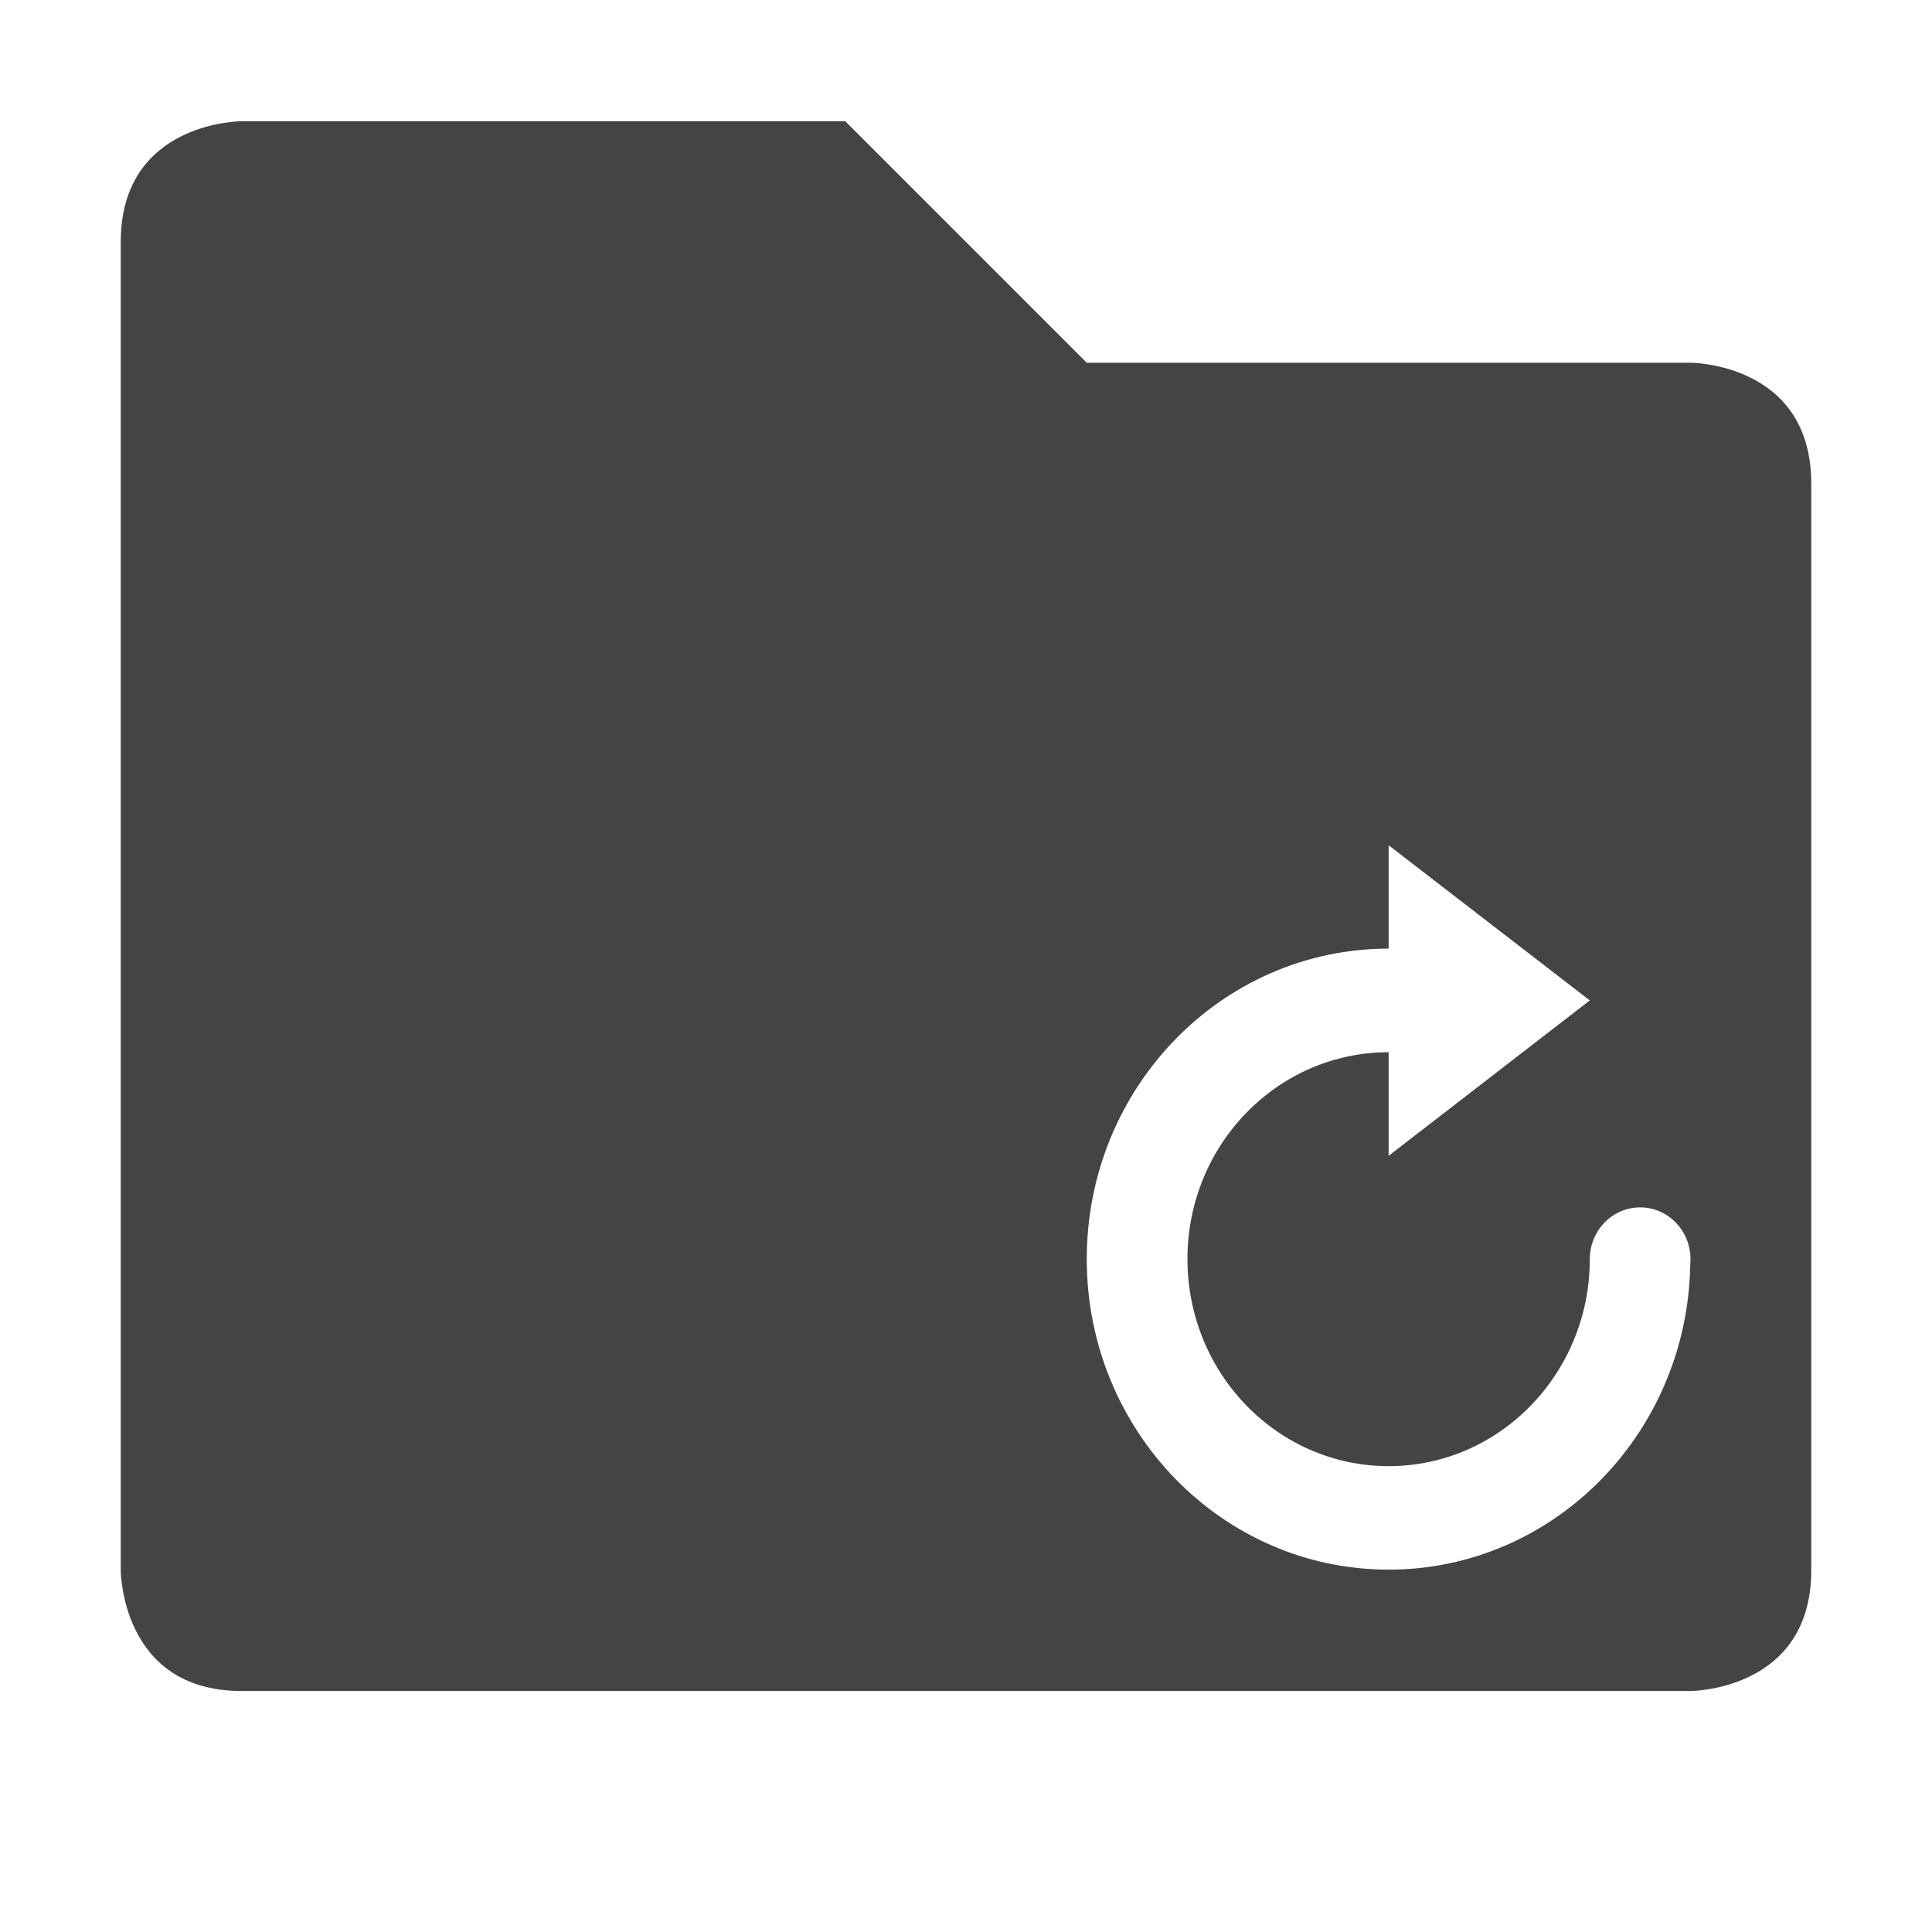
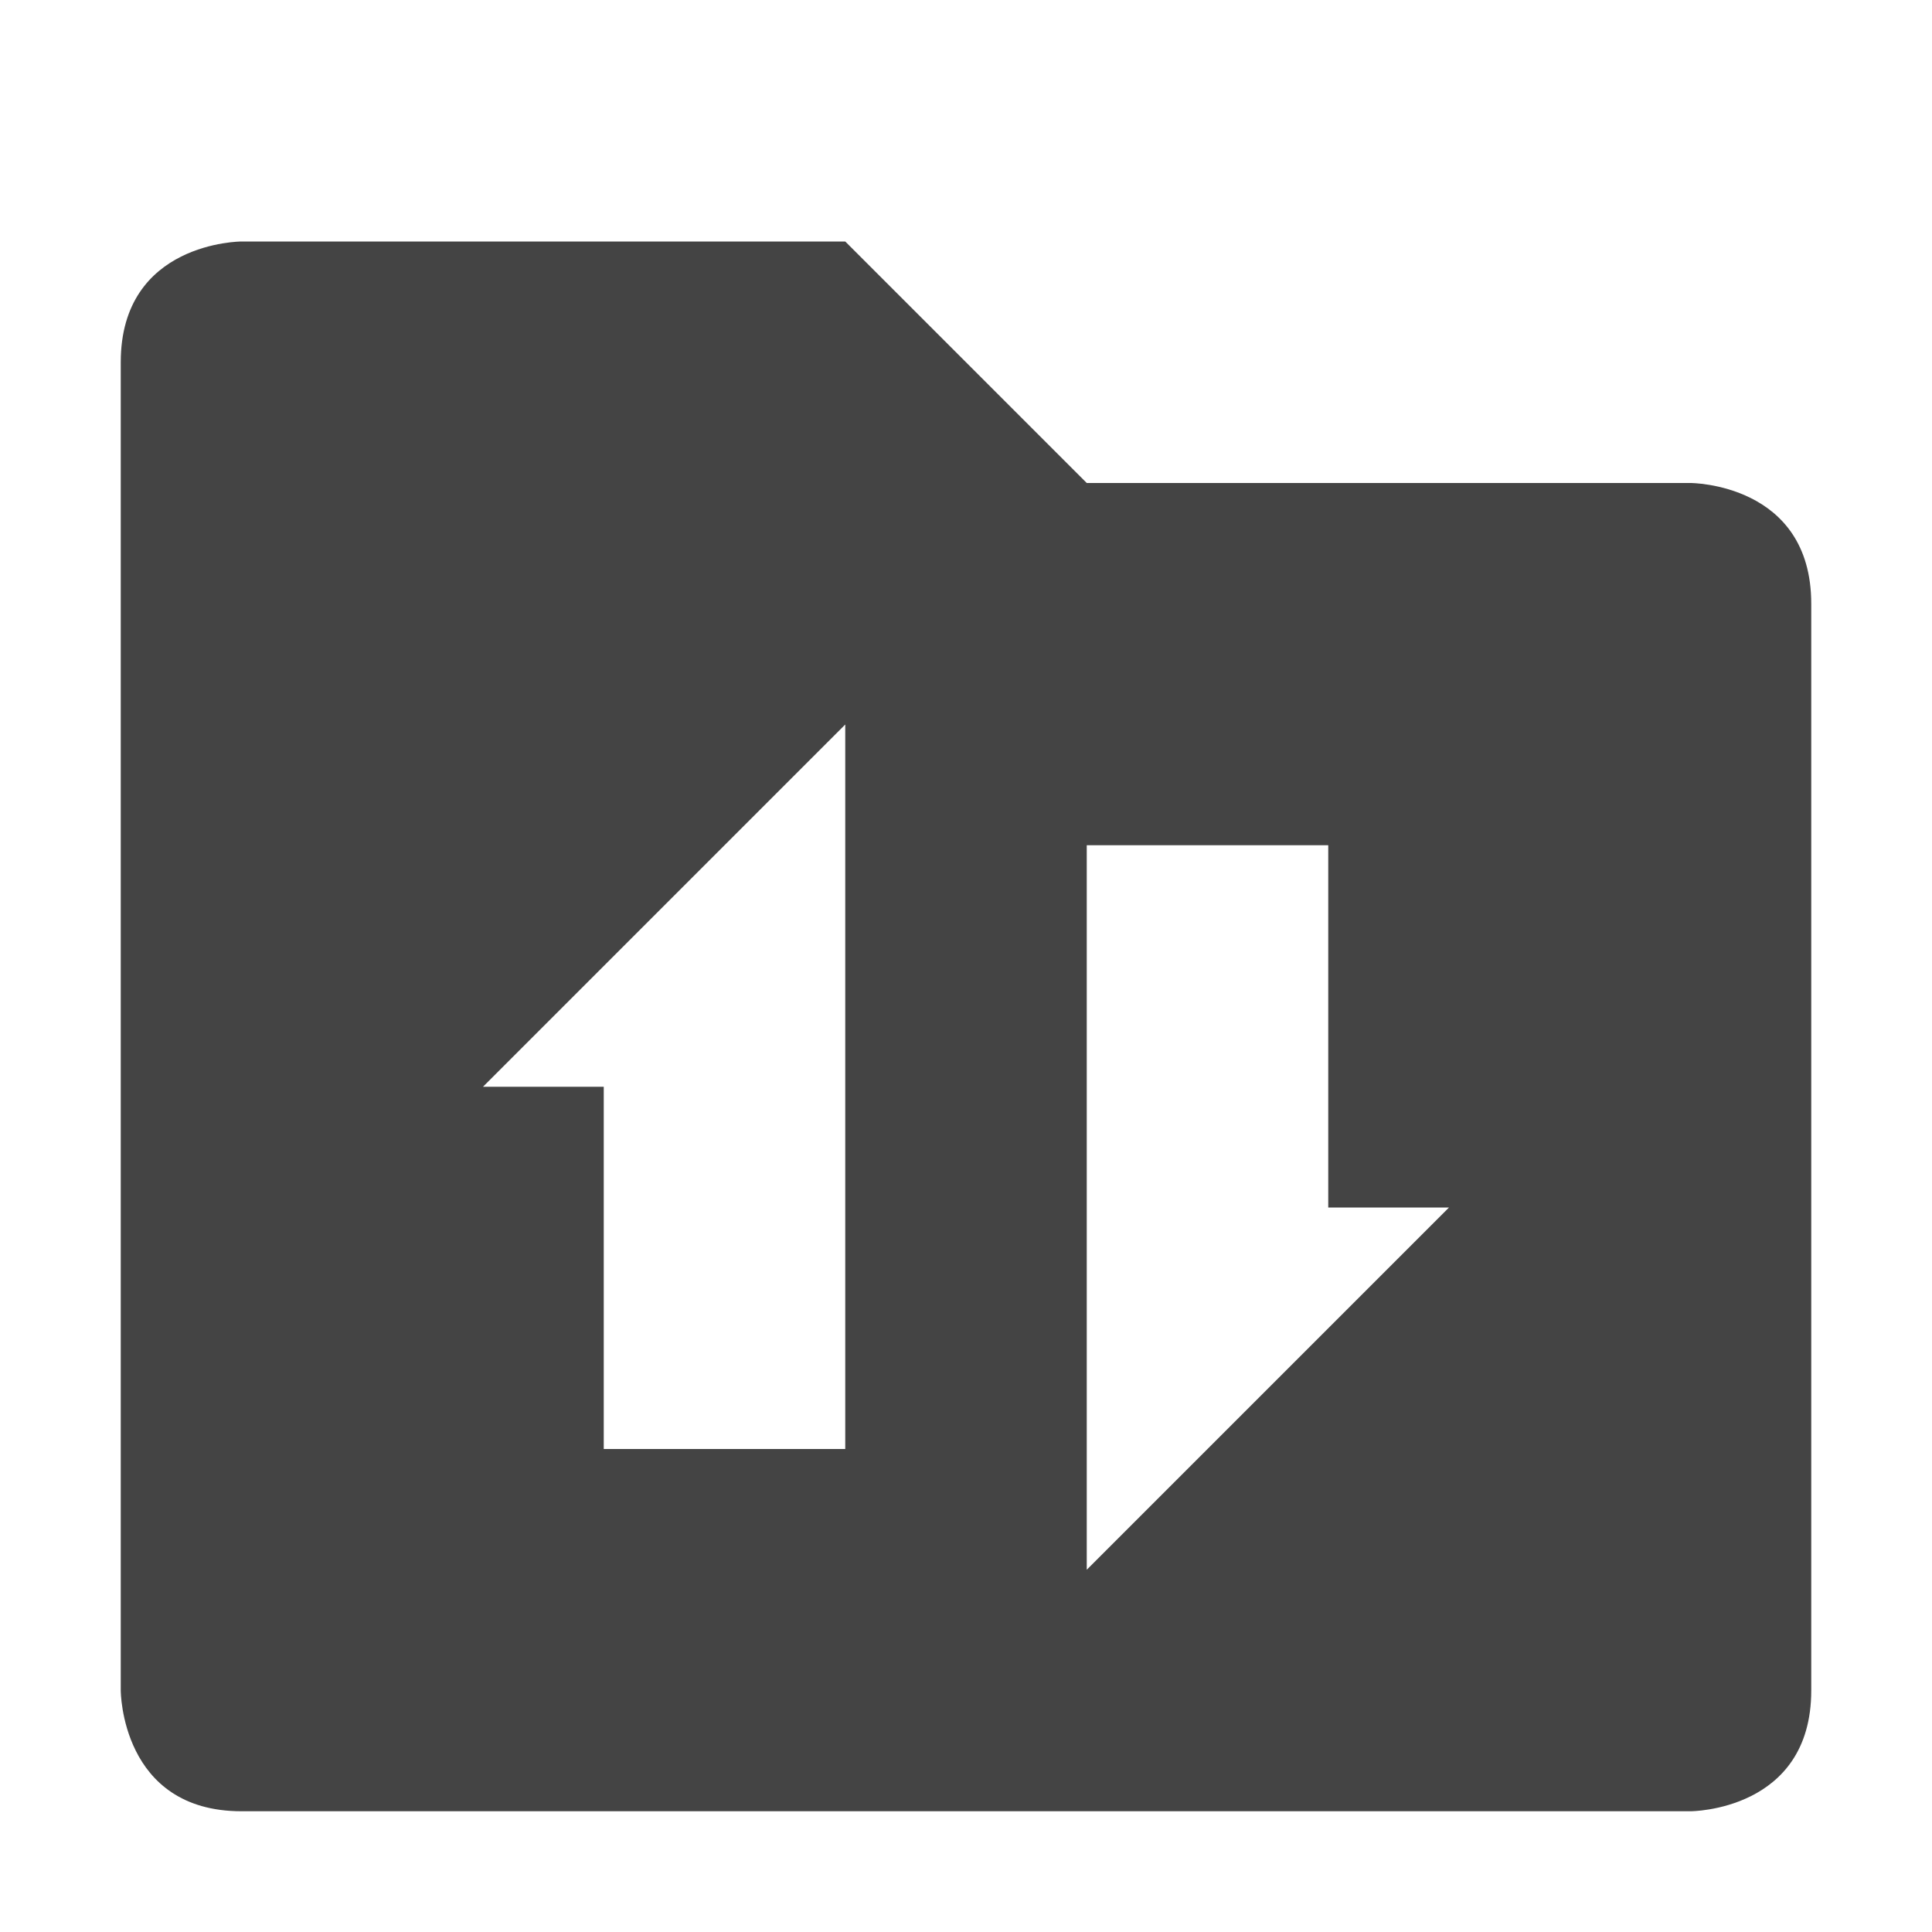
- <svg xmlns="http://www.w3.org/2000/svg" width="16" height="16" viewBox="0 0 16 16">
+ <svg xmlns="http://www.w3.org/2000/svg" width="16" height="16" version="1.1">
  <defs>
    <style id="current-color-scheme" type="text/css">
   .ColorScheme-Text { color:#444444; } .ColorScheme-Highlight { color:#5294e2; }
  </style>
  </defs>
-   <path style="fill:currentColor" class="ColorScheme-Text" d="m2 1.004s-1 0-1 1v11s0 1 1 1h12s1 0 1-1v-9c0-1-1-1-1-1h-5l-2-2h-5zm9.5 5.996l1.666 1.285-1.666 1.287v-0.858c-0.92 0-1.666 0.766-1.666 1.713s0.746 1.715 1.666 1.715 1.666-0.768 1.666-1.715a0.417 0.429 0 0 1 0.418 -0.428 0.417 0.429 0 0 1 0.416 0.428 0.417 0.429 0 0 1 -0.002 0.043c-0.022 1.4-1.131 2.529-2.498 2.529-1.381 0-2.5-1.152-2.5-2.572 0-1.42 1.119-2.571 2.5-2.571v-0.857z" />
+   <path style="fill:currentColor" class="ColorScheme-Text" d="M 2,2 C 2,2 1,2 1,3 V 14 C 1,14 1,15 2,15 H 14 C 14,15 15,15 15,14 V 5 C 15,4 14,4 14,4 H 9 L 7,2 Z M 7,6 V 12 H 5 V 9 H 4 Z M 9,7 H 11 V 10 H 12 L 9,13 Z" />
</svg>
